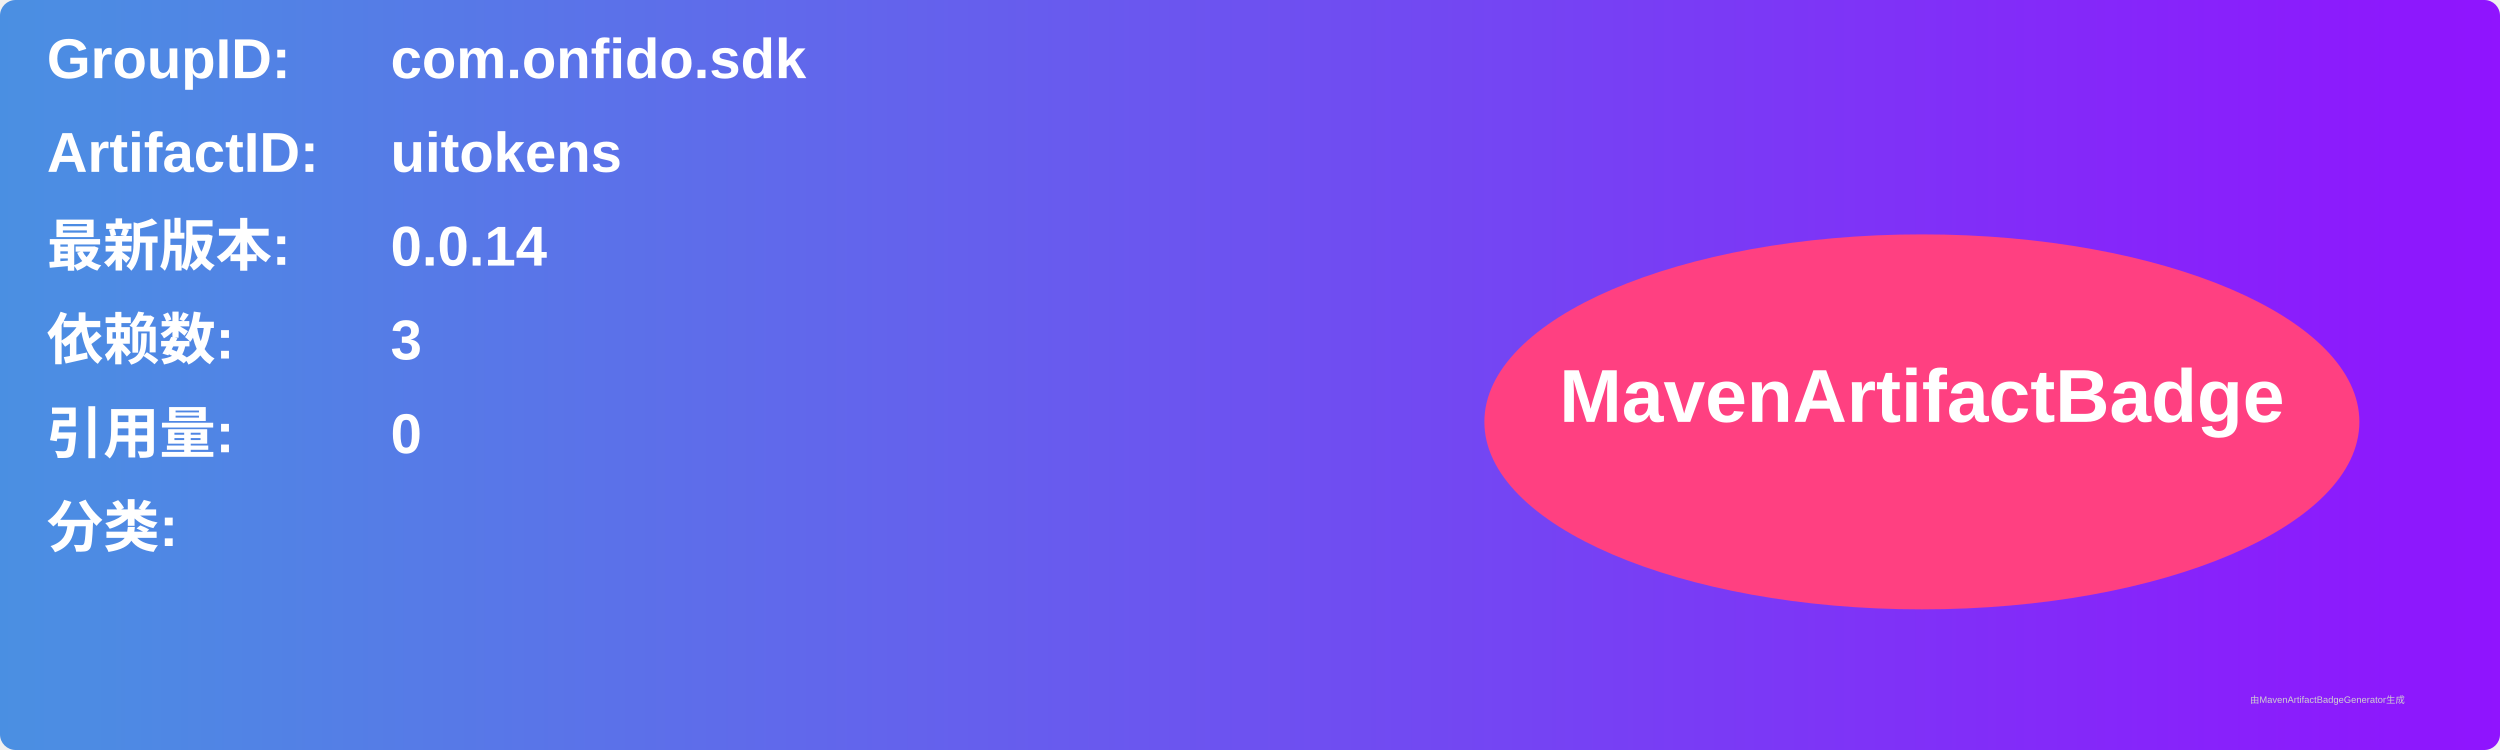
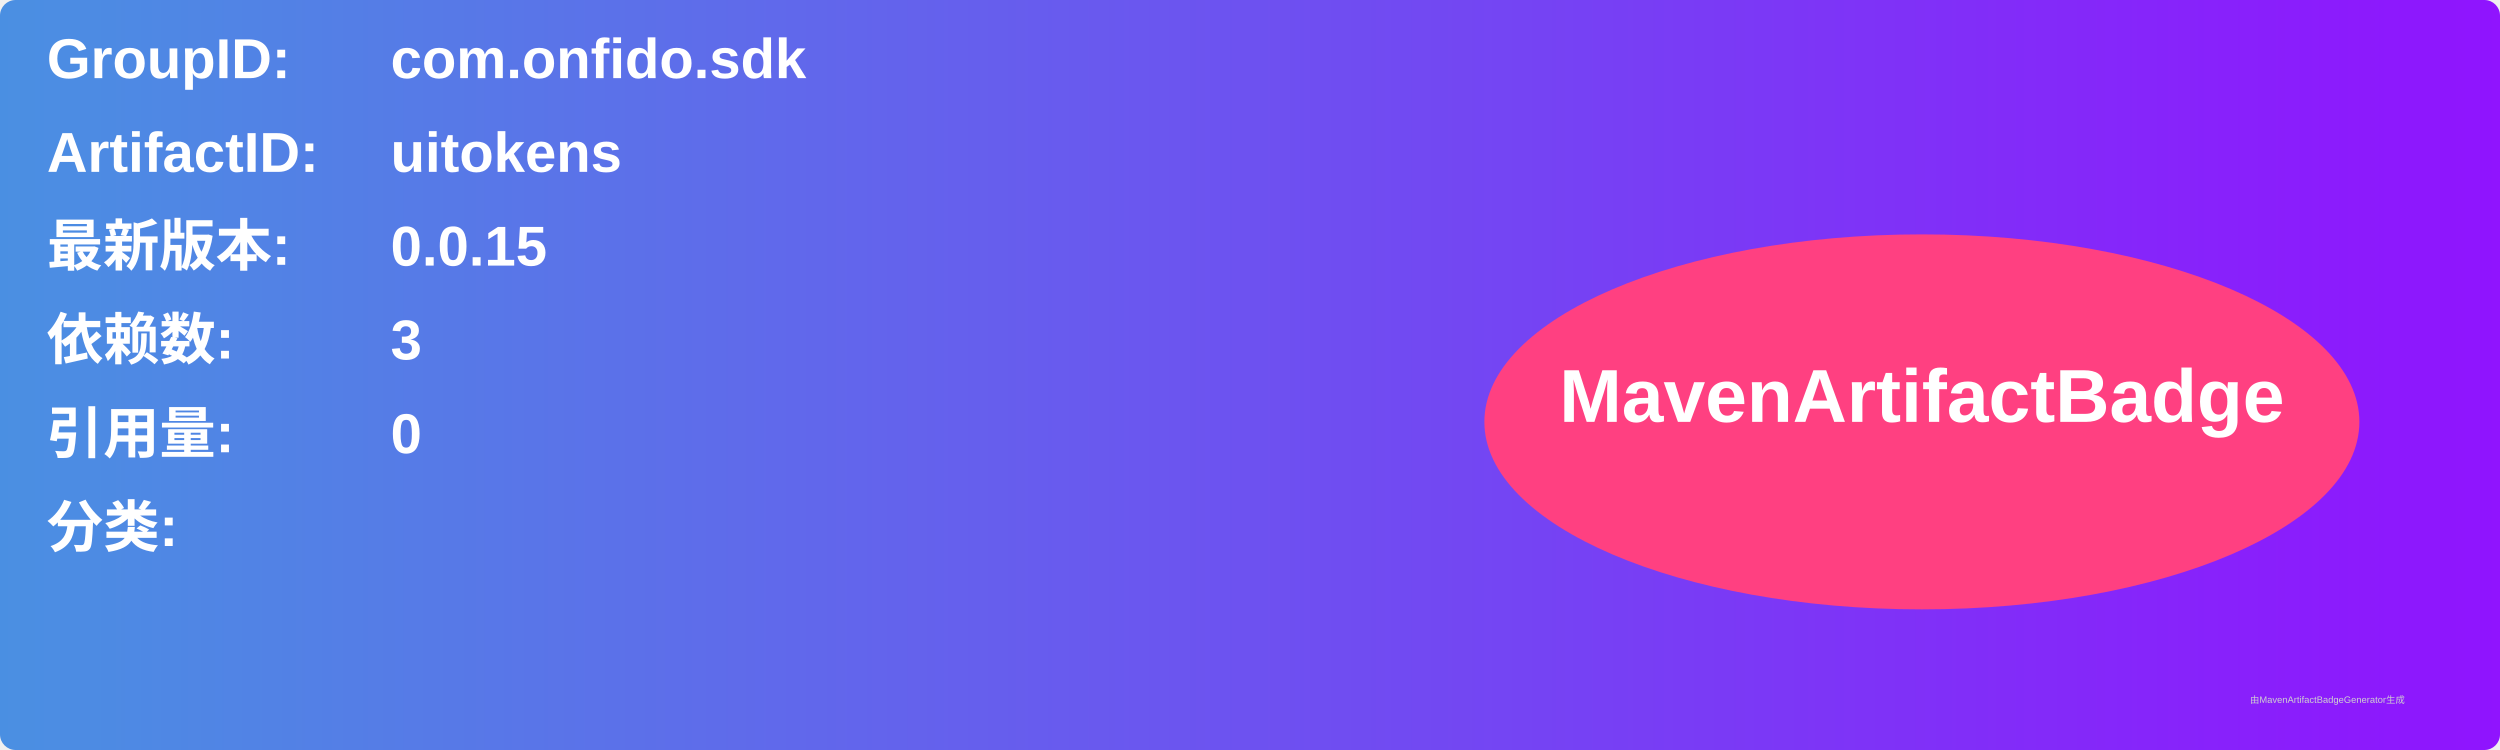
<svg xmlns="http://www.w3.org/2000/svg" width="800" height="240" viewBox="0 0 800 240">
  <linearGradient id="grad" x1="0%" y1="0%" x2="100%" y2="0%">
    <stop offset="0%" stop-color="#4a90e2" />
    <stop offset="100%" stop-color="#9013fe" />
  </linearGradient>
  <rect width="100%" height="100%" rx="5" ry="5" fill="url(#grad)" />
  <g transform="translate(15, 15)">
    <text x="0" y="10" font-family="Arial" font-size="18" fill="white" font-weight="bold" width="260">GroupID:</text>
    <text x="110" y="10" font-family="Arial" font-size="18" fill="white" font-weight="bold" width="460">com.onfido.sdk</text>
    <text x="0" y="40" font-family="Arial" font-size="18" fill="white" font-weight="bold" width="260">ArtifactID:</text>
    <text x="110" y="40" font-family="Arial" font-size="18" fill="white" font-weight="bold" width="460">uitokens</text>
    <text x="0" y="70" font-family="Arial" font-size="18" fill="white" font-weight="bold">最新版本:</text>
    <text x="110" y="70" font-family="Arial" font-size="18" fill="white" font-weight="bold">
-       <tspan font-weight="bold">0.0.14</tspan>
+       <tspan font-weight="bold">0.0.15</tspan>
    </text>
    <text x="0" y="100" font-family="Arial" font-size="18" fill="white" font-weight="bold">依赖数: </text>
    <text x="110" y="100" font-family="Arial" font-size="18" fill="white">
      <tspan font-weight="bold">3</tspan>
    </text>
    <text x="0" y="130" font-family="Arial" font-size="18" fill="white" font-weight="bold">引用量: </text>
    <text x="110" y="130" font-family="Arial" font-size="18" fill="white">
      <tspan font-weight="bold">0</tspan>
    </text>
    <text x="0" y="160" font-family="Arial" font-size="18" fill="white" font-weight="bold">分类:</text>
    <text x="10" y="190" font-family="Arial" font-size="10" fill="white">
      <tspan font-weight="bold" />
    </text>
    <ellipse cx="600" cy="120" rx="140" ry="60" fill="#ff4081" />
    <text x="600" y="120" text-anchor="middle" font-family="Arial" font-size="24" fill="white" font-weight="bold">MavenArtifactBadge</text>
  </g>
  <text x="720" y="225" font-family="Arial" font-size="3" fill="#d0d0d0">由MavenArtifactBadgeGenerator生成</text>
</svg>
